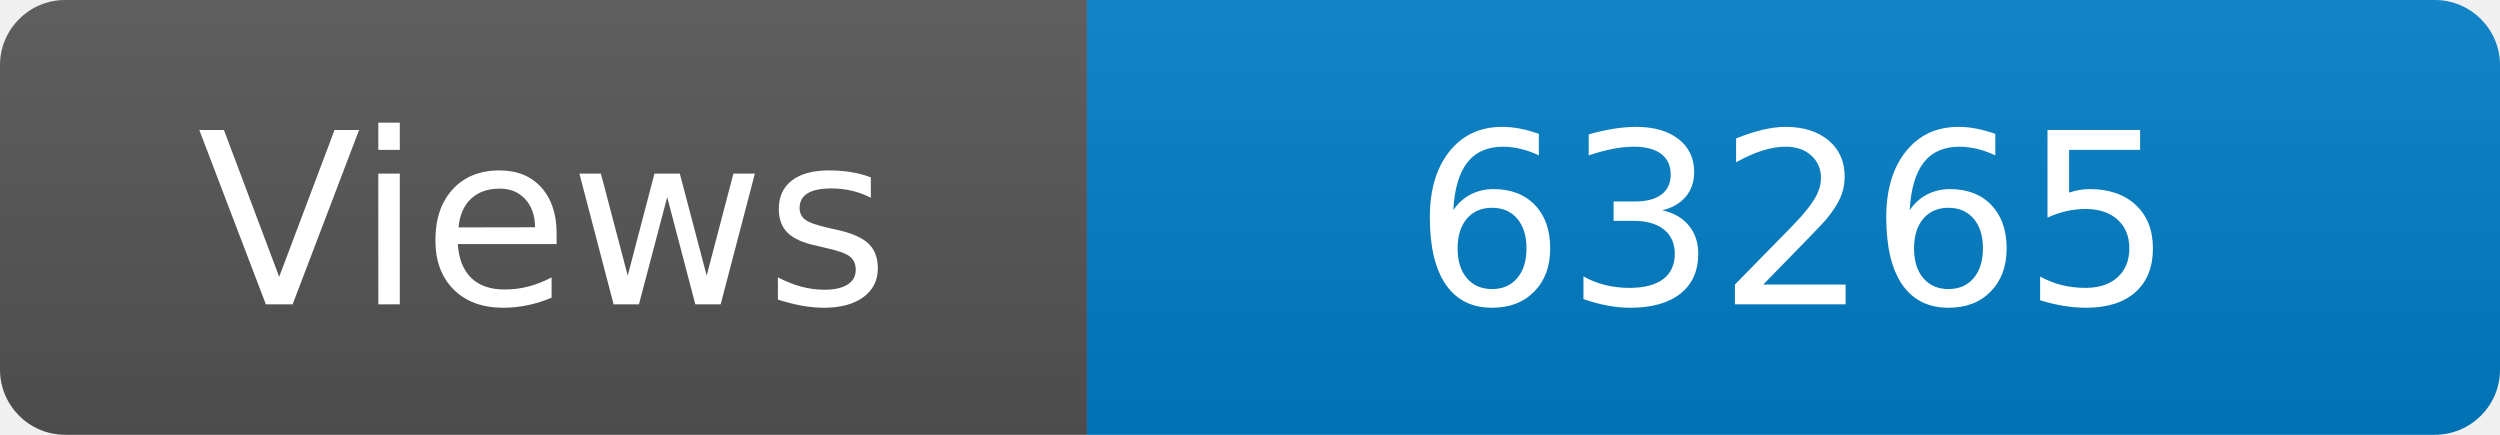
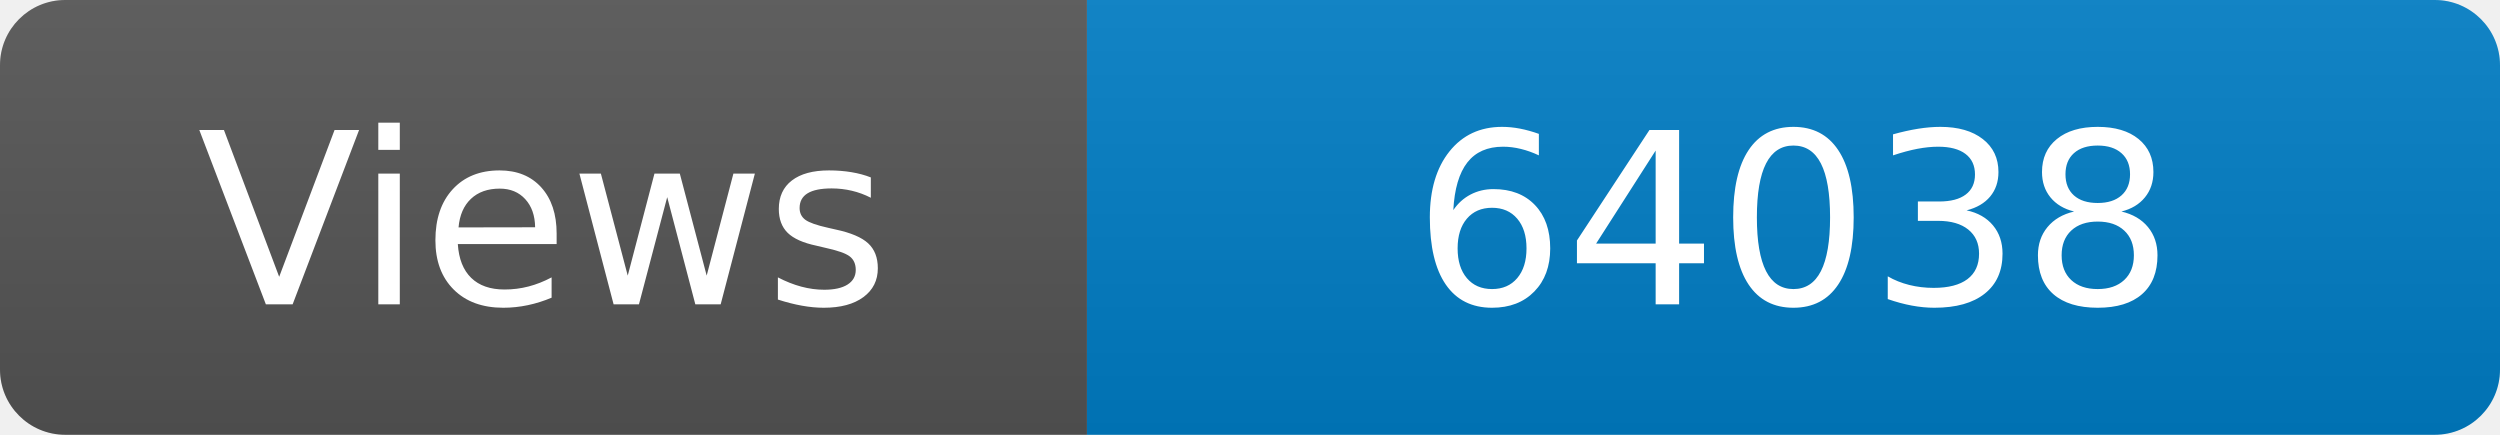
<svg xmlns="http://www.w3.org/2000/svg" width="115" height="20" role="img" aria-label="Maintained?: yes">
  <linearGradient id="s" x2="0" y2="100%">
    <stop offset="0" stop-color="#bbb" stop-opacity=".1" />
    <stop offset="1" stop-opacity=".1" />
  </linearGradient>
  <clipPath id="r">
    <rect width="115" height="20" rx="3" fill="#fff" />
  </clipPath>
  <g clip-path="url(#r)">
    <rect width="50" height="20" fill="#555" />
    <rect x="50" width="160" height="20" fill="#007ec6" />
    <rect width="115" height="20" fill="url(#s)" />
  </g>
  <g fill="#fff" text-anchor="middle" font-family="Verdana,Geneva,DejaVu Sans,sans-serif" font-size="110">
    <text x="250" y="140" transform="scale(.1)" fill="#fff">Views</text>
-     <text x="825" y="140" transform="scale(.1)" fill="#fff">63265</text>
+     <text x="825" y="140" transform="scale(.1)" fill="#fff">64038</text>
  </g>
</svg>
